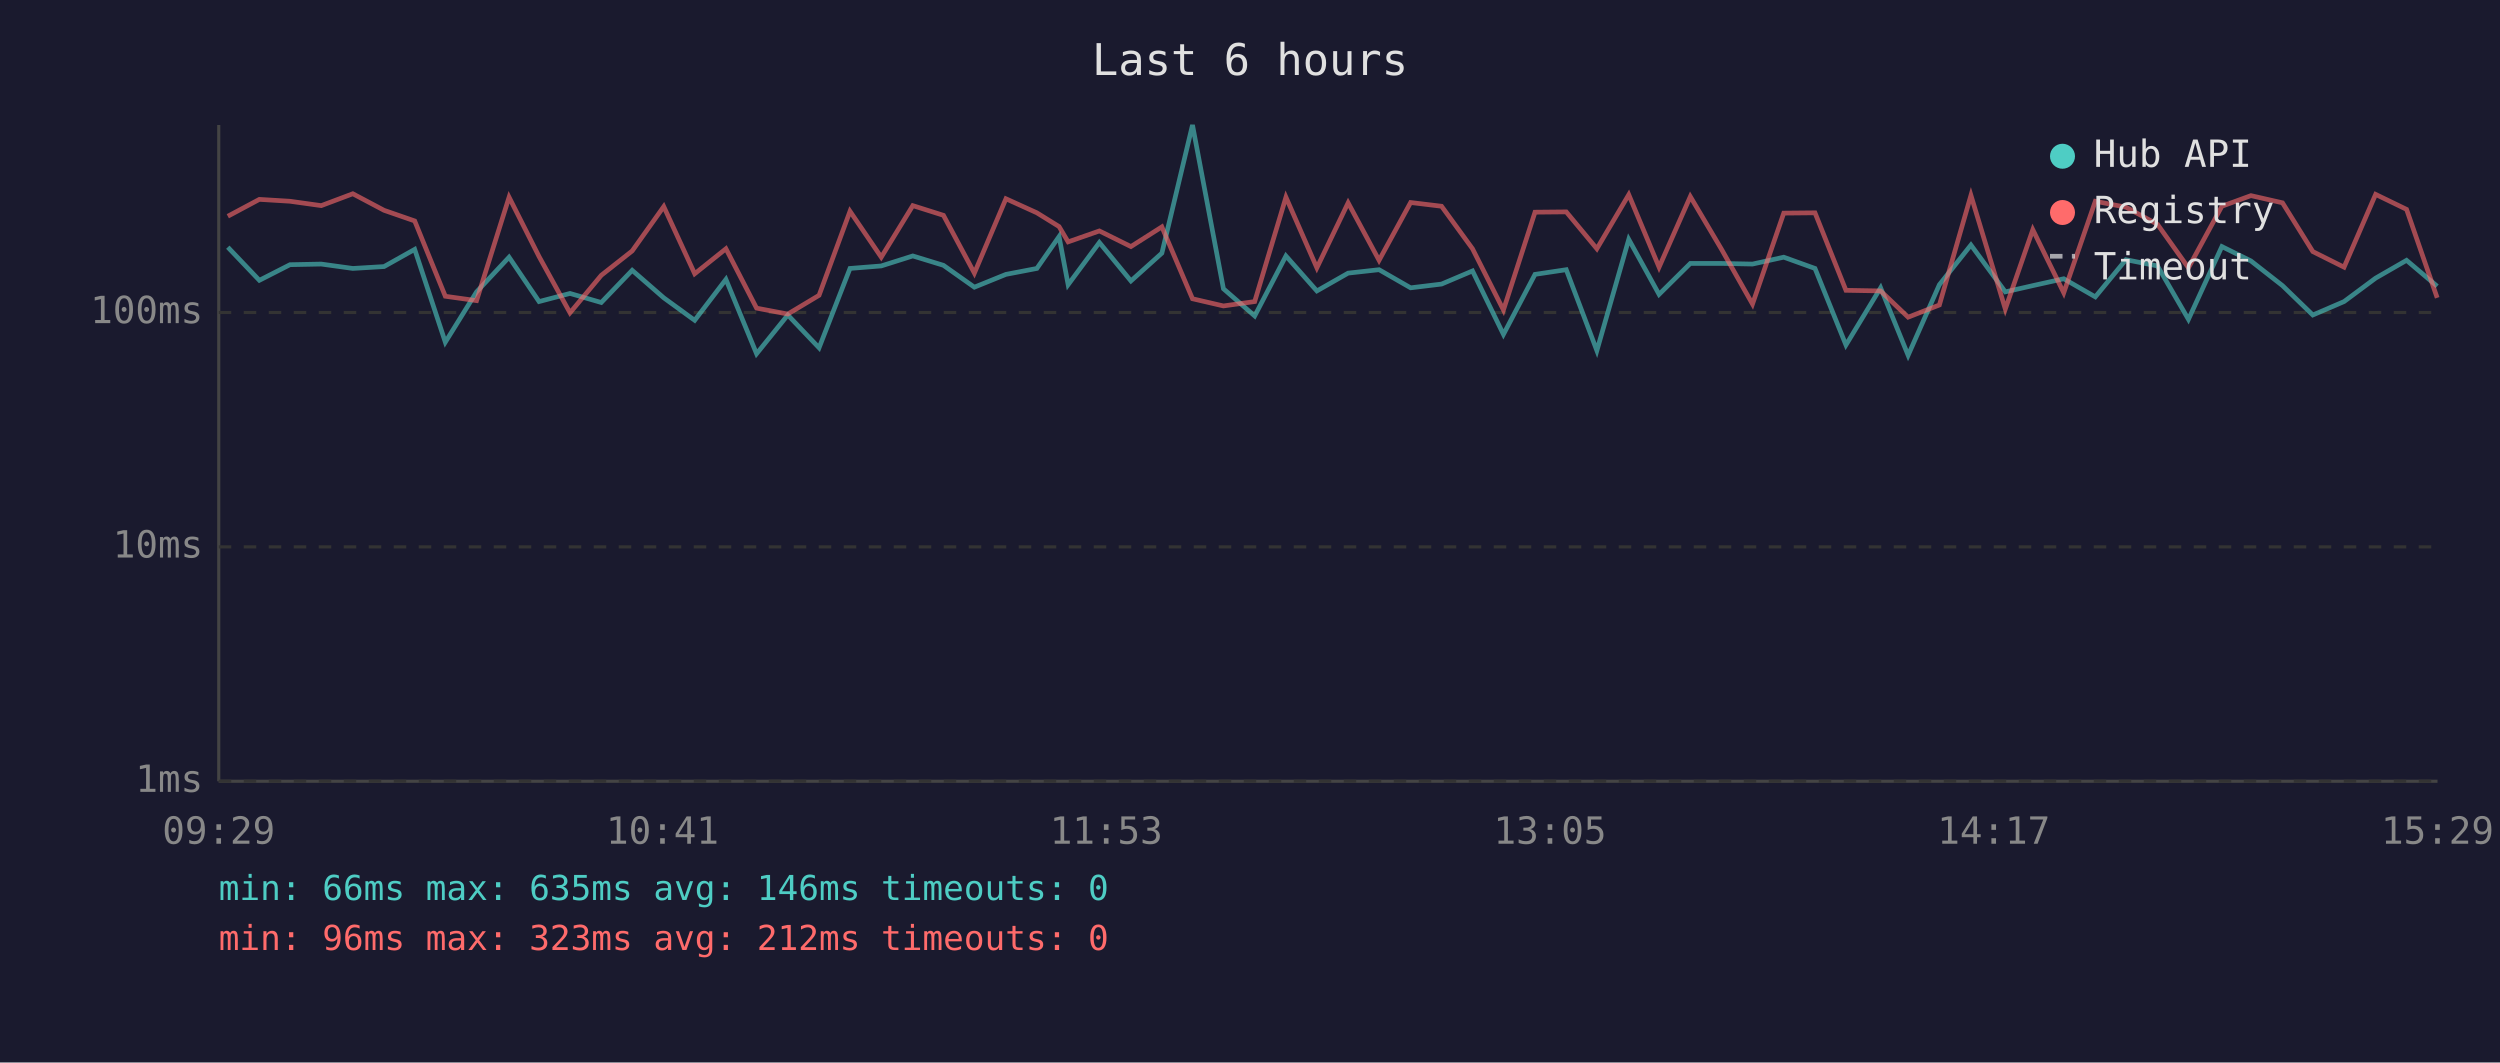
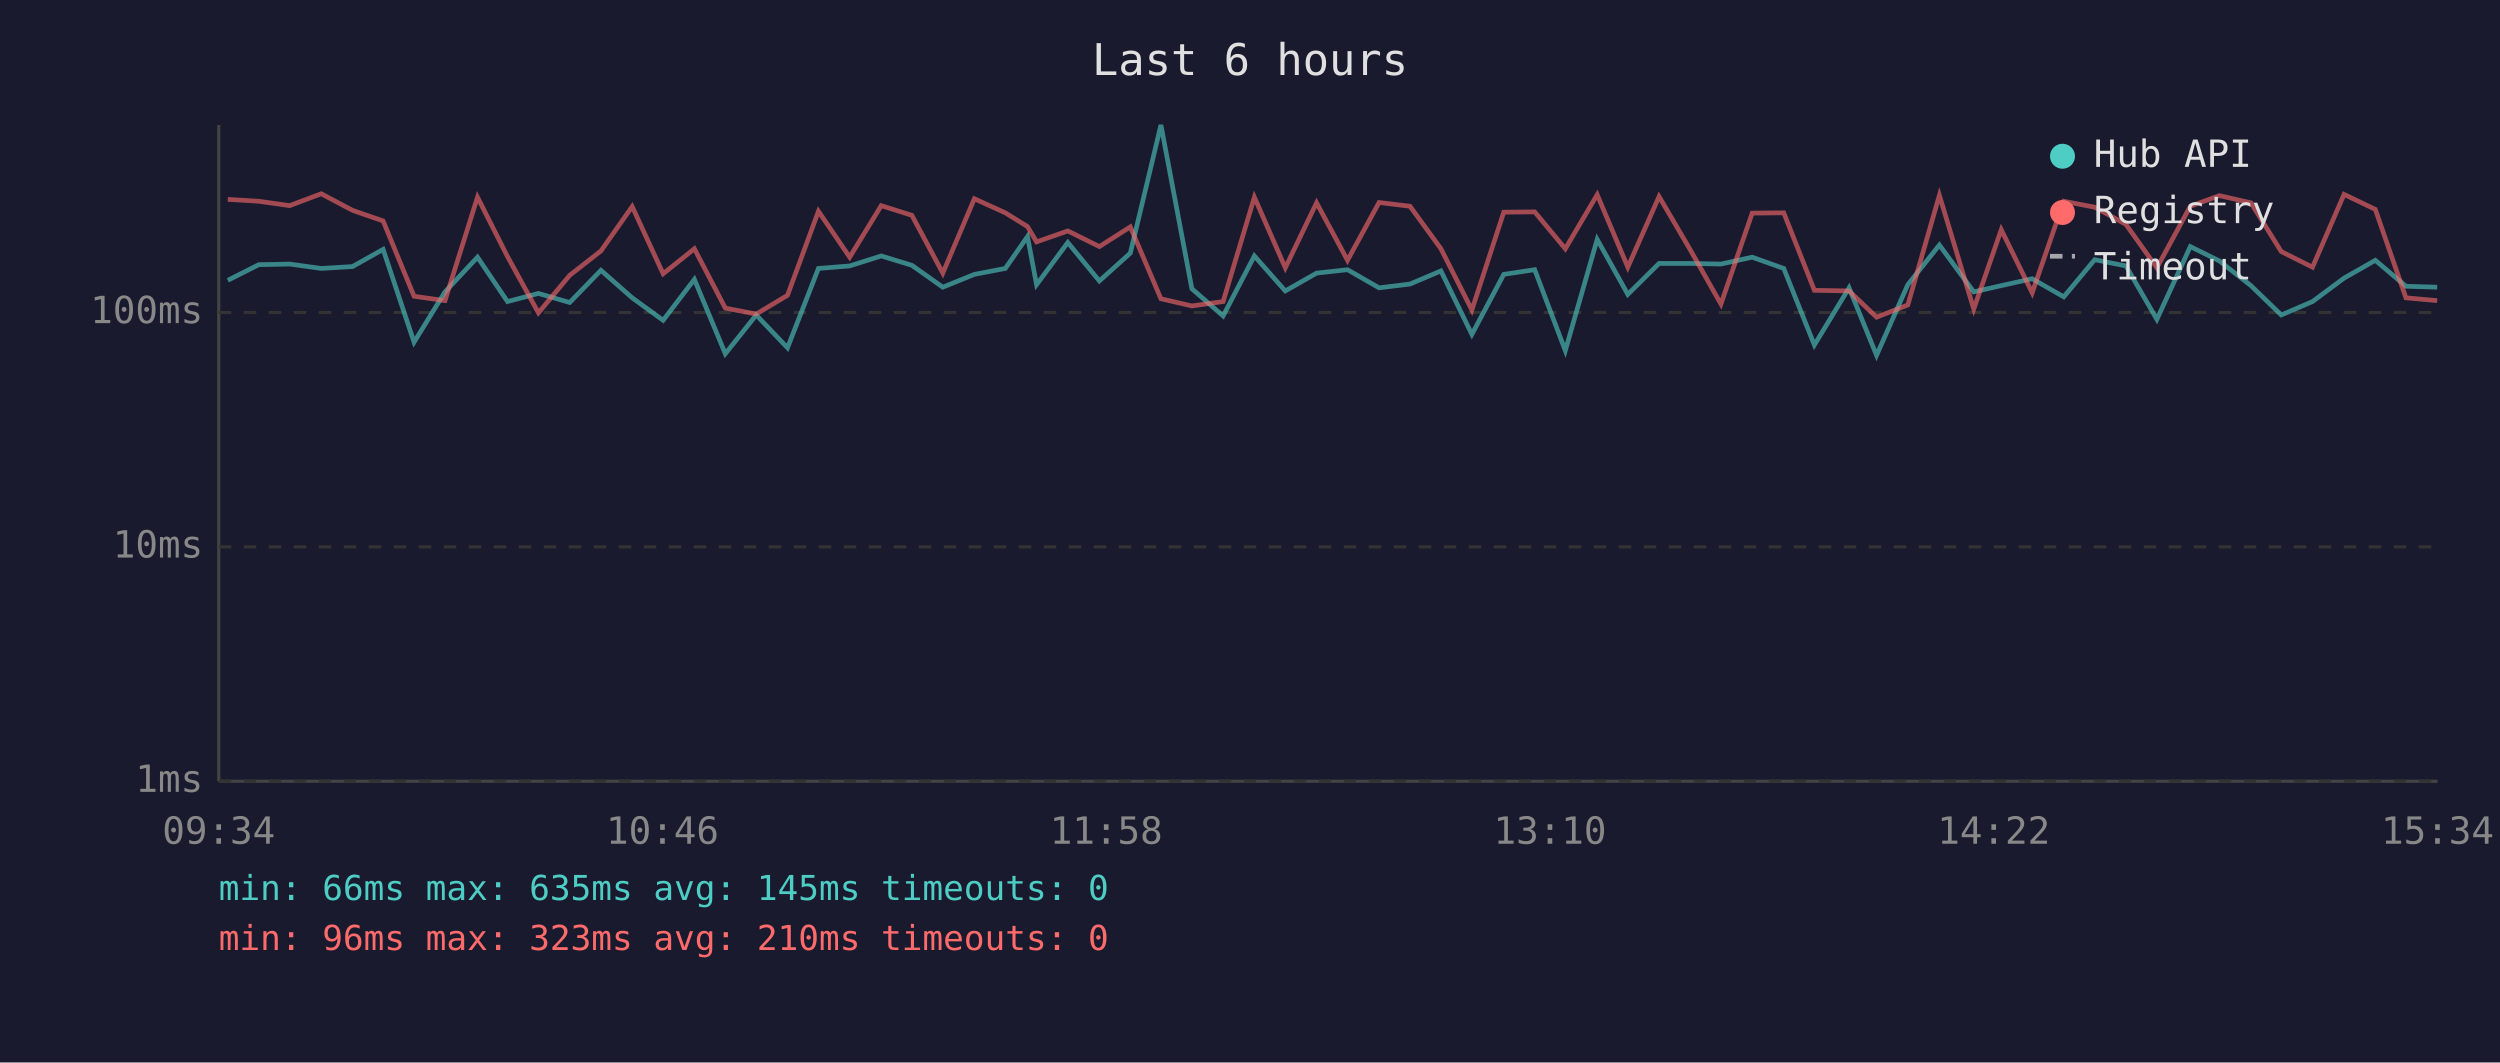
<svg xmlns="http://www.w3.org/2000/svg" viewBox="0 0 800 340" font-family="monospace" font-size="12">
  <rect width="800" height="340" fill="#1a1a2e" />
  <text x="400" y="24" fill="#e0e0e0" font-size="14" text-anchor="middle">Last 6 hours</text>
  <line x1="70" y1="40" x2="70" y2="250" stroke="#444" stroke-width="1" />
  <line x1="70" y1="250" x2="780" y2="250" stroke="#444" stroke-width="1" />
  <line x1="70" y1="250" x2="780" y2="250" stroke="#333" stroke-width="1" stroke-dasharray="4" />
  <text x="65" y="250" fill="#888" text-anchor="end" dominant-baseline="middle">1ms</text>
  <line x1="70" y1="175" x2="780" y2="175" stroke="#333" stroke-width="1" stroke-dasharray="4" />
  <text x="65" y="175" fill="#888" text-anchor="end" dominant-baseline="middle">10ms</text>
  <line x1="70" y1="100" x2="780" y2="100" stroke="#333" stroke-width="1" stroke-dasharray="4" />
  <text x="65" y="100" fill="#888" text-anchor="end" dominant-baseline="middle">100ms</text>
-   <text x="70" y="270" fill="#888" text-anchor="middle">09:29</text>
-   <text x="212" y="270" fill="#888" text-anchor="middle">10:41</text>
-   <text x="354" y="270" fill="#888" text-anchor="middle">11:53</text>
-   <text x="496" y="270" fill="#888" text-anchor="middle">13:05</text>
-   <text x="638" y="270" fill="#888" text-anchor="middle">14:17</text>
-   <text x="780" y="270" fill="#888" text-anchor="middle">15:29</text>
-   <polyline points="72.9,79.1 83.0,89.7 92.8,84.7 102.8,84.5 112.9,85.9 122.9,85.3 132.7,79.8 142.5,109.5 152.5,93.4 162.9,82.3 172.5,96.5 182.4,93.9 192.4,96.8 202.3,86.5 212.4,95.3 222.3,102.5 232.3,89.4 242.1,113.2 252.1,100.8 262.1,111.3 272.0,85.9 282.0,85.1 292.1,81.9 301.9,84.9 311.8,91.9 321.9,87.8 331.8,85.9 338.9,75.7 341.8,91.1 351.8,77.6 361.9,89.9 371.8,81.0 381.6,40.0 391.5,92.4 401.5,101.1 411.5,81.9 421.4,93.1 431.4,87.4 441.3,86.3 451.4,92.1 461.3,90.9 471.2,86.7 481.1,107.0 491.2,87.8 501.2,86.3 511.0,112.2 521.2,76.6 530.9,94.2 540.9,84.3 550.9,84.3 560.8,84.5 570.8,82.3 580.8,85.9 590.7,110.4 601.8,92.1 610.6,113.7 620.6,91.1 630.7,78.4 641.7,93.4 650.5,91.4 660.4,89.2 670.5,95.0 680.3,83.1 690.4,85.1 700.3,102.2 711.0,78.9 720.3,83.5 730.4,91.4 740.1,100.8 750.1,96.5 760.2,89.0 770.1,83.3 779.9,91.6" fill="none" stroke="#4ecdc4" stroke-width="1.5" opacity="0.6" />
-   <polyline points="72.9,69.2 83.0,63.8 92.8,64.4 102.8,65.8 112.9,62.0 122.9,67.3 132.7,70.7 142.5,94.8 152.5,96.2 162.9,63.1 172.5,82.1 182.4,100.1 192.4,88.1 202.3,80.3 212.4,66.1 222.3,87.6 232.3,79.6 242.1,98.6 252.1,100.5 262.1,94.5 272.0,67.6 282.0,82.3 292.1,65.8 301.9,68.9 311.8,87.4 321.9,63.6 331.8,68.1 338.9,72.5 341.8,77.4 351.8,73.9 361.9,78.9 371.8,72.6 381.6,95.6 391.5,97.9 401.5,96.5 411.5,63.1 421.4,85.7 431.4,64.9 441.3,83.3 451.4,64.8 461.3,66.0 471.2,79.6 481.1,99.2 491.2,67.9 501.2,67.8 511.0,79.6 521.2,62.3 530.9,85.5 540.9,62.9 550.9,79.8 560.8,97.3 570.8,68.2 580.8,68.1 590.7,92.9 601.8,93.1 610.6,101.5 620.6,97.6 630.7,62.5 641.7,98.9 650.5,73.5 660.4,93.7 670.5,64.4 680.3,66.3 690.4,71.8 700.3,85.7 711.0,66.0 720.3,62.6 730.4,64.9 740.1,80.5 750.1,85.5 760.2,62.2 770.1,67.0 779.9,95.3" fill="none" stroke="#ff6b6b" stroke-width="1.5" opacity="0.6" />
+   <text x="70" y="270" fill="#888" text-anchor="middle">09:34</text>
+   <text x="212" y="270" fill="#888" text-anchor="middle">10:46</text>
+   <text x="354" y="270" fill="#888" text-anchor="middle">11:58</text>
+   <text x="496" y="270" fill="#888" text-anchor="middle">13:10</text>
+   <text x="638" y="270" fill="#888" text-anchor="middle">14:22</text>
+   <text x="780" y="270" fill="#888" text-anchor="middle">15:34</text>
+   <polyline points="72.9,89.7 82.8,84.7 92.7,84.5 102.8,85.9 112.8,85.3 122.6,79.8 132.5,109.5 142.4,93.4 152.8,82.3 162.4,96.5 172.3,93.9 182.3,96.8 192.3,86.5 202.3,95.3 212.2,102.5 222.2,89.4 232.1,113.2 242.0,100.8 252.0,111.3 261.9,85.9 271.9,85.1 282.0,81.9 291.8,84.9 301.7,91.9 311.8,87.8 321.7,85.9 328.8,75.7 331.7,91.1 341.7,77.6 351.8,89.9 361.7,81.0 371.5,40.0 381.4,92.4 391.4,101.1 401.4,81.9 411.3,93.1 421.3,87.4 431.2,86.3 441.3,92.1 451.2,90.9 461.1,86.7 471.0,107.0 481.2,87.8 491.1,86.3 500.9,112.2 511.1,76.6 520.9,94.2 530.9,84.3 540.8,84.3 550.7,84.5 560.7,82.3 570.8,85.9 580.6,110.4 591.7,92.1 600.5,113.7 610.5,91.1 620.6,78.4 631.6,93.4 640.4,91.4 650.3,89.2 660.4,95.0 670.3,83.1 680.3,85.1 690.2,102.2 700.9,78.9 710.2,83.5 720.3,91.4 730.0,100.8 740.0,96.5 750.1,89.0 760.1,83.3 769.9,91.6 779.9,91.9" fill="none" stroke="#4ecdc4" stroke-width="1.5" opacity="0.6" />
+   <polyline points="72.9,63.8 82.8,64.4 92.7,65.8 102.8,62.0 112.8,67.3 122.6,70.7 132.5,94.8 142.4,96.2 152.8,63.1 162.4,82.1 172.3,100.1 182.3,88.1 192.3,80.3 202.3,66.1 212.2,87.6 222.2,79.6 232.1,98.6 242.0,100.5 252.0,94.5 261.9,67.6 271.9,82.3 282.0,65.8 291.8,68.9 301.7,87.4 311.8,63.6 321.7,68.1 328.8,72.5 331.7,77.4 341.7,73.9 351.8,78.9 361.7,72.6 371.5,95.6 381.4,97.9 391.4,96.5 401.4,63.1 411.3,85.7 421.3,64.9 431.2,83.3 441.3,64.8 451.2,66.0 461.1,79.6 471.0,99.2 481.2,67.9 491.1,67.8 500.9,79.6 511.1,62.3 520.9,85.5 530.9,62.9 540.8,79.8 550.7,97.3 560.7,68.2 570.8,68.1 580.6,92.9 591.7,93.1 600.5,101.5 610.5,97.6 620.6,62.5 631.6,98.9 640.4,73.5 650.3,93.7 660.4,64.4 670.3,66.3 680.3,71.8 690.2,85.7 700.9,66.0 710.2,62.6 720.3,64.9 730.0,80.5 740.0,85.5 750.1,62.2 760.1,67.0 769.9,95.3 779.9,96.2" fill="none" stroke="#ff6b6b" stroke-width="1.5" opacity="0.6" />
  <circle cx="660" cy="50" r="4" fill="#4ecdc4" />
  <text x="670" y="50" fill="#e0e0e0" dominant-baseline="middle">Hub API</text>
  <circle cx="660" cy="68" r="4" fill="#ff6b6b" />
  <text x="670" y="68" fill="#e0e0e0" dominant-baseline="middle">Registry</text>
  <line x1="656" y1="82" x2="664" y2="82" stroke="#e0e0e0" stroke-width="1.5" stroke-dasharray="4,3" opacity="0.7" />
  <text x="670" y="86" fill="#e0e0e0" dominant-baseline="middle">Timeout</text>
-   <text x="70" y="288" fill="#4ecdc4" font-size="11">min: 66ms  max: 635ms  avg: 146ms  timeouts: 0</text>
-   <text x="70" y="304" fill="#ff6b6b" font-size="11">min: 96ms  max: 323ms  avg: 212ms  timeouts: 0</text>
+   <text x="70" y="288" fill="#4ecdc4" font-size="11">min: 66ms  max: 635ms  avg: 145ms  timeouts: 0</text>
+   <text x="70" y="304" fill="#ff6b6b" font-size="11">min: 96ms  max: 323ms  avg: 210ms  timeouts: 0</text>
</svg>
